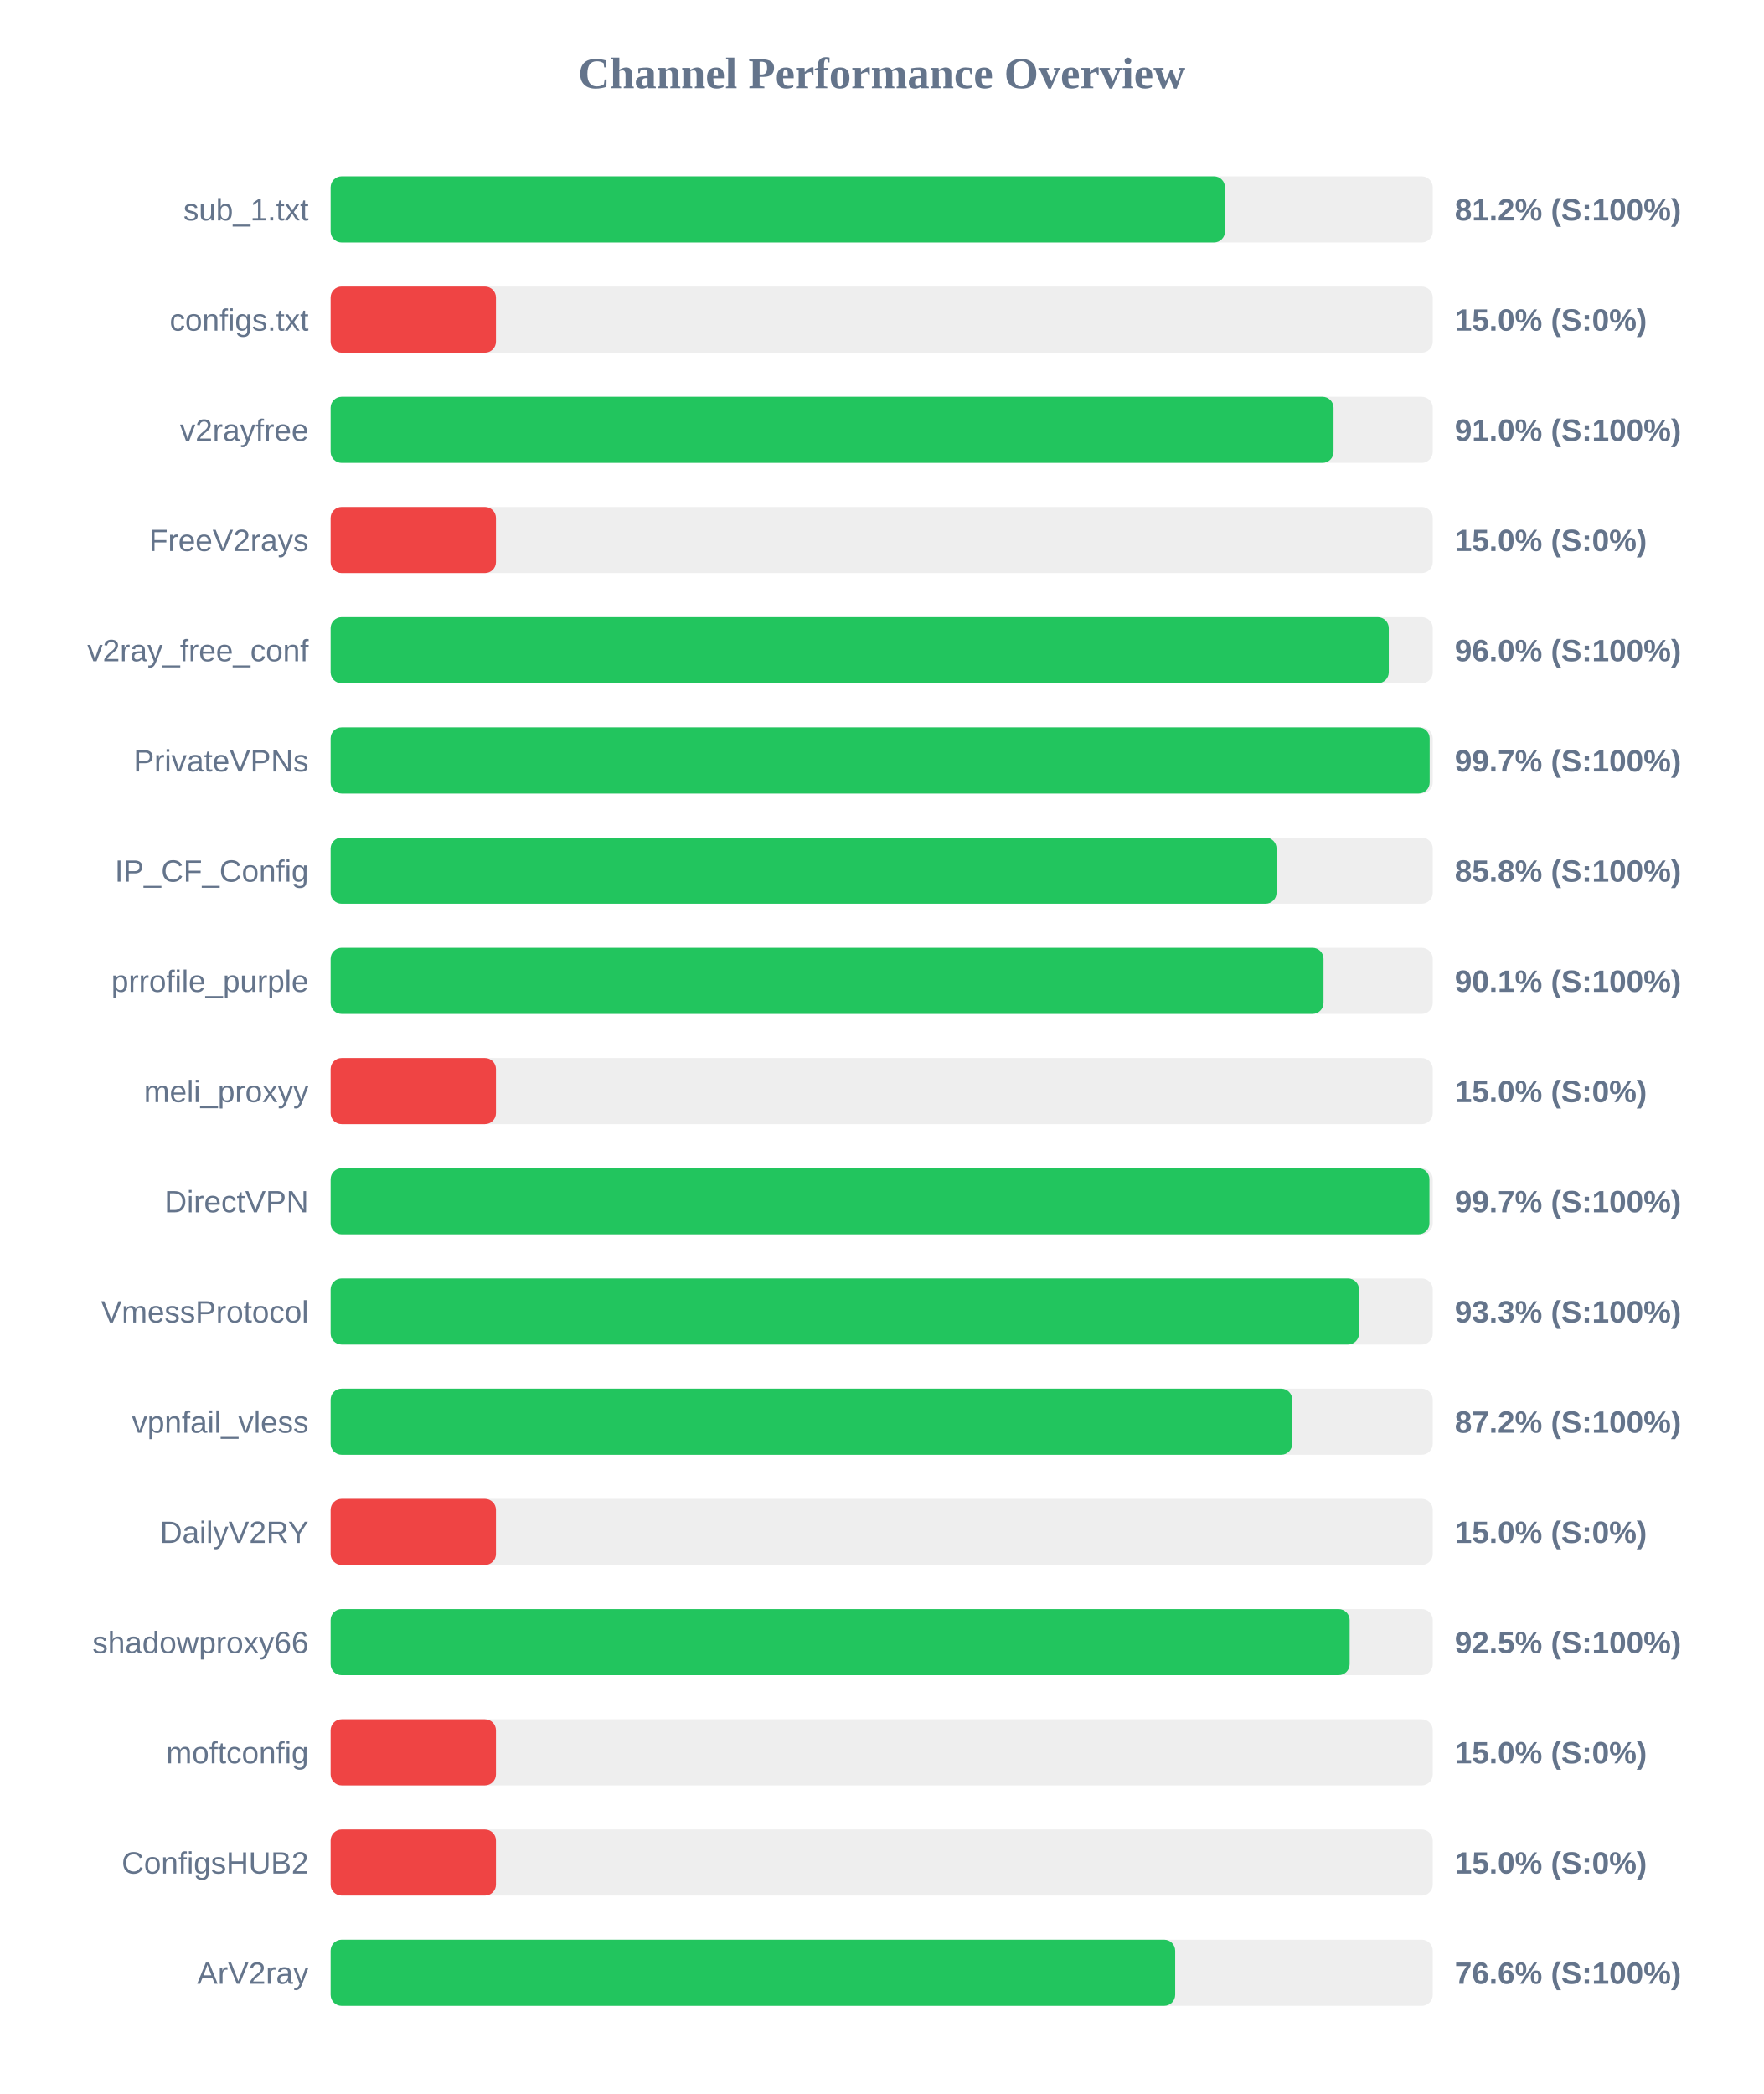
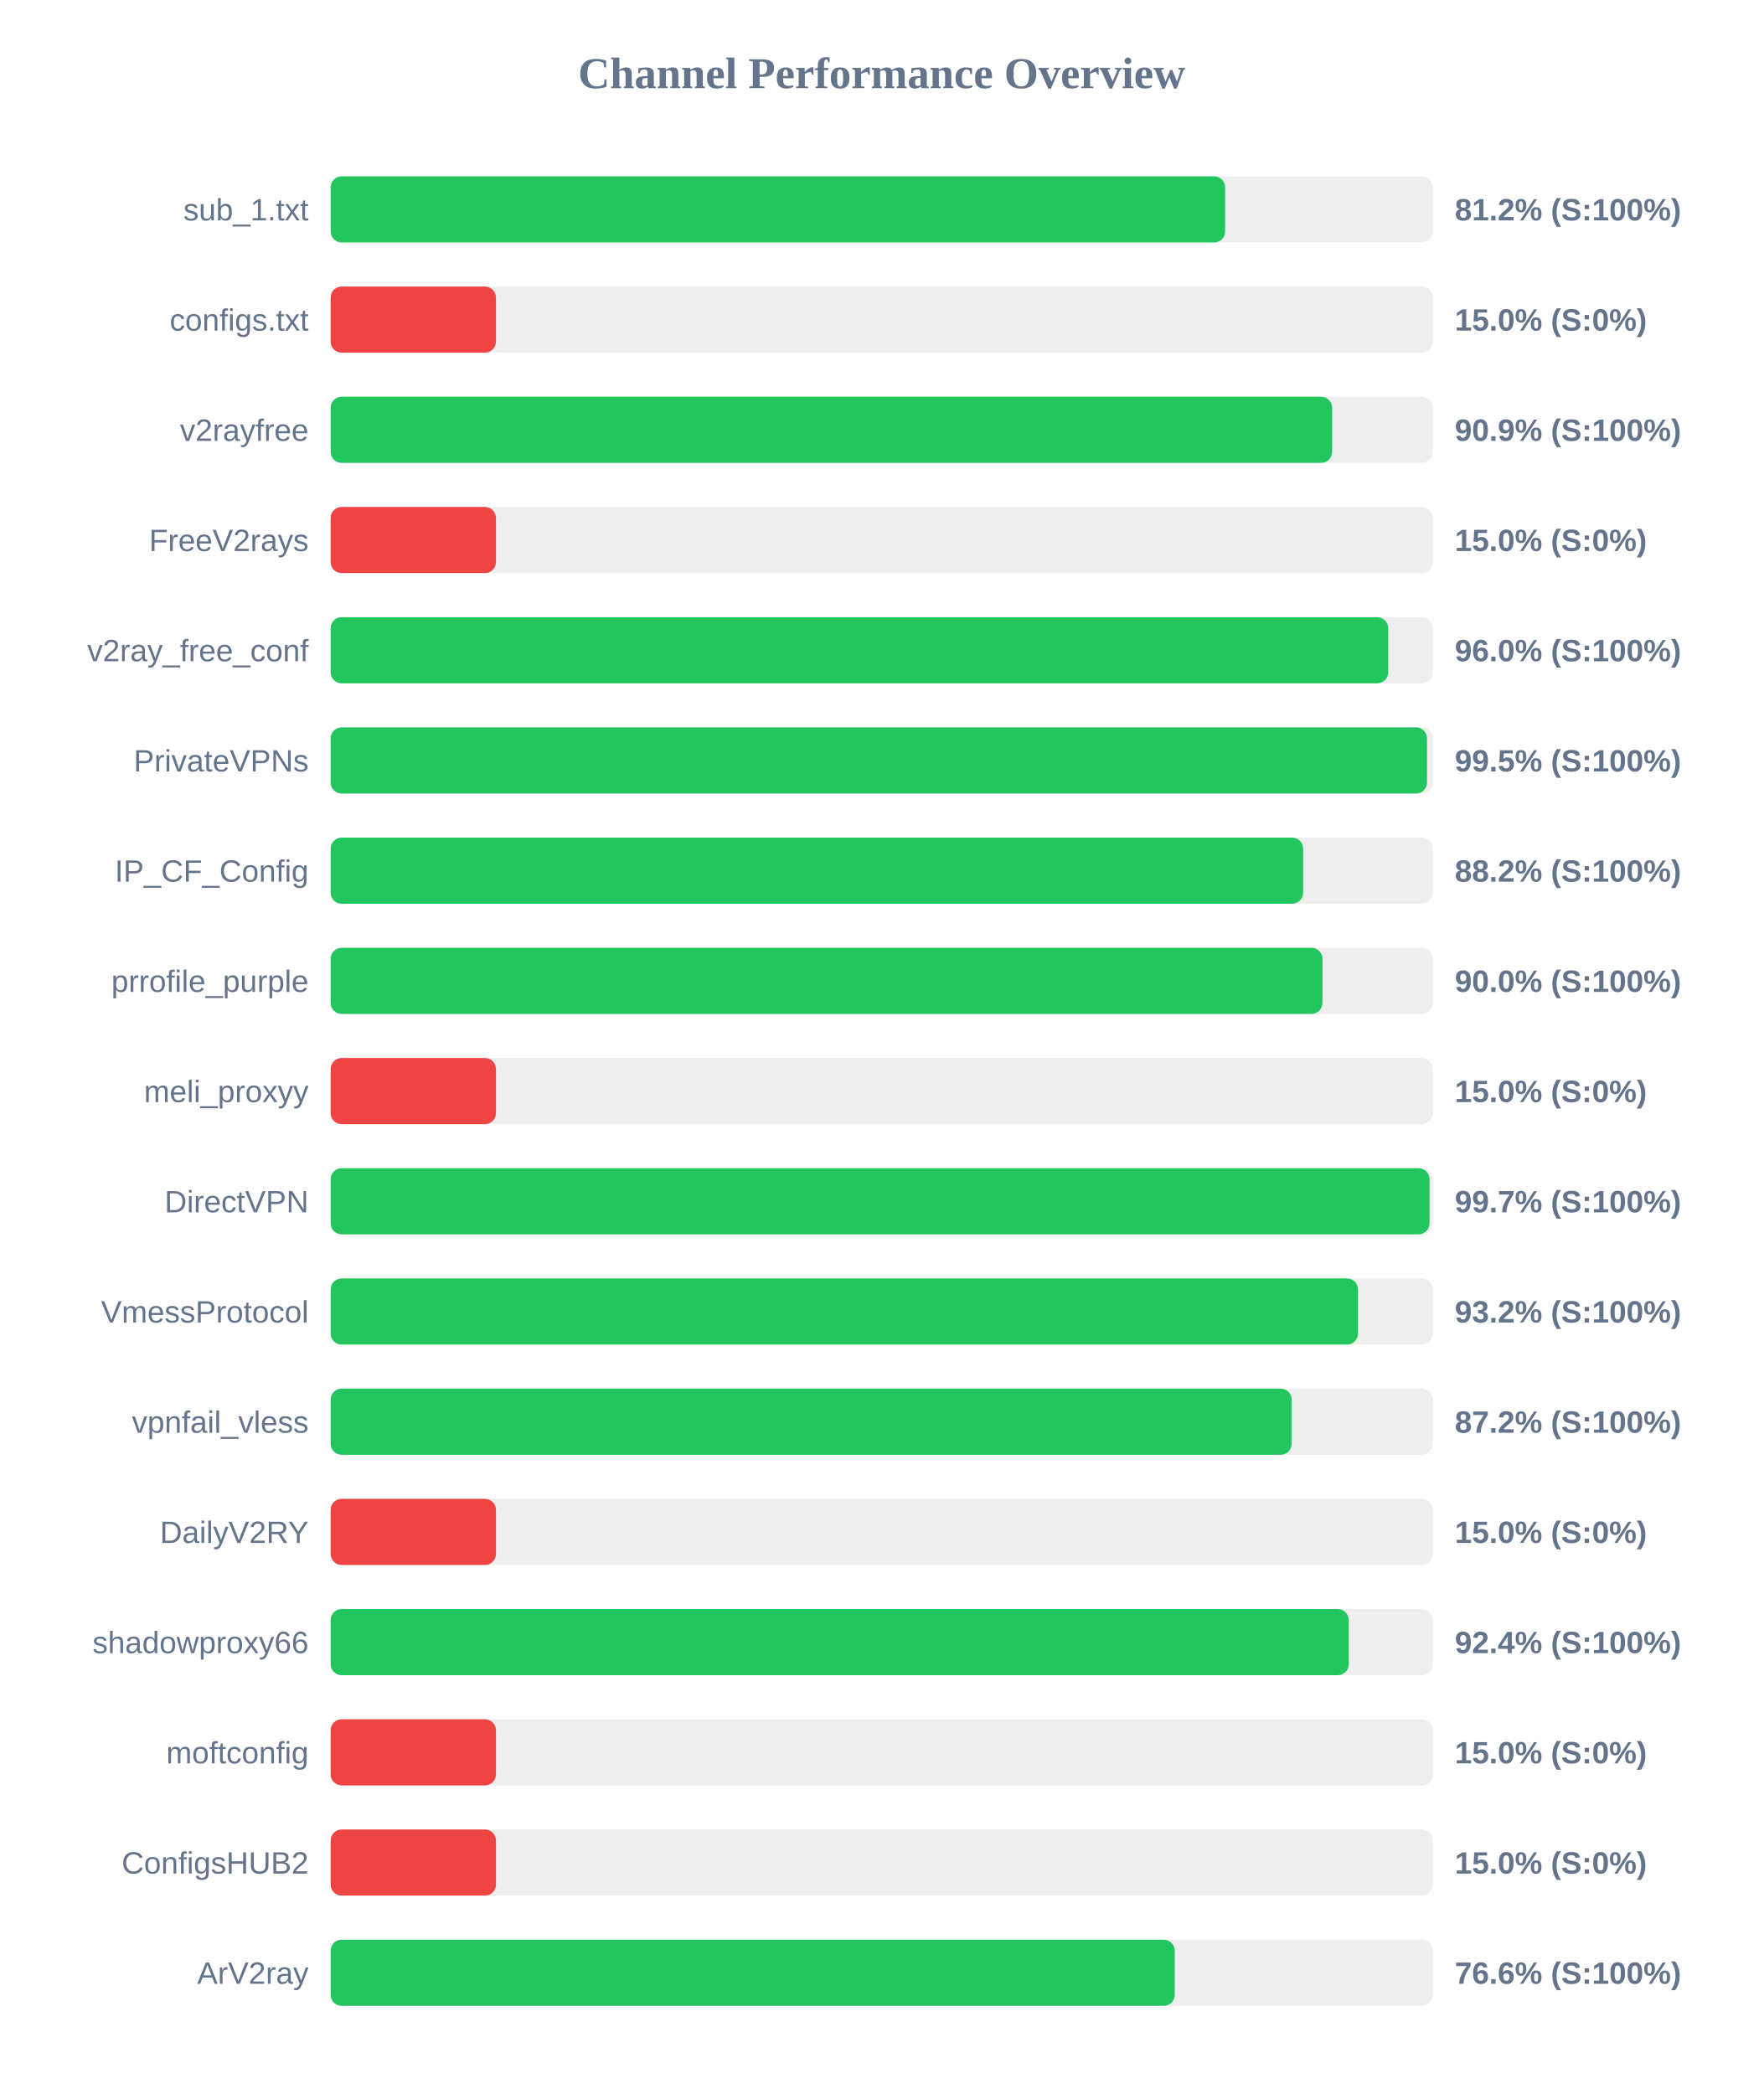
<svg xmlns="http://www.w3.org/2000/svg" width="800" height="950" version="1.1">
  <style>
        .row { font: 14px Arial; fill: #64748b; }
        .score { font: bold 14px Arial; fill: #64748b; }
    </style>
  <text x="400" y="40" text-anchor="middle" font-size="20px" font-weight="bold" fill="#64748b">Channel Performance Overview</text>
  <rect x="150" y="80" width="500" height="30" fill="#eee" rx="5" />
-   <rect x="150" y="80" width="405.75" height="30" fill="#22c55e" rx="5" />
+   <rect x="150" y="80" width="405.8" height="30" fill="#22c55e" rx="5" />
  <text x="140" y="100" text-anchor="end" class="row">sub_1.txt</text>
  <text x="660" y="100" text-anchor="start" class="score">81.2% (S:100%)</text>
  <rect x="150" y="130" width="500" height="30" fill="#eee" rx="5" />
  <rect x="150" y="130" width="75.0" height="30" fill="#ef4444" rx="5" />
  <text x="140" y="150" text-anchor="end" class="row">configs.txt</text>
  <text x="660" y="150" text-anchor="start" class="score">15.0% (S:0%)</text>
  <rect x="150" y="180" width="500" height="30" fill="#eee" rx="5" />
-   <rect x="150" y="180" width="455.0" height="30" fill="#22c55e" rx="5" />
+   <rect x="150" y="180" width="454.35" height="30" fill="#22c55e" rx="5" />
  <text x="140" y="200" text-anchor="end" class="row">v2rayfree</text>
-   <text x="660" y="200" text-anchor="start" class="score">91.0% (S:100%)</text>
+   <text x="660" y="200" text-anchor="start" class="score">90.9% (S:100%)</text>
  <rect x="150" y="230" width="500" height="30" fill="#eee" rx="5" />
  <rect x="150" y="230" width="75.0" height="30" fill="#ef4444" rx="5" />
  <text x="140" y="250" text-anchor="end" class="row">FreeV2rays</text>
  <text x="660" y="250" text-anchor="start" class="score">15.0% (S:0%)</text>
  <rect x="150" y="280" width="500" height="30" fill="#eee" rx="5" />
-   <rect x="150" y="280" width="480.05" height="30" fill="#22c55e" rx="5" />
+   <rect x="150" y="280" width="479.8" height="30" fill="#22c55e" rx="5" />
  <text x="140" y="300" text-anchor="end" class="row">v2ray_free_conf</text>
  <text x="660" y="300" text-anchor="start" class="score">96.0% (S:100%)</text>
  <rect x="150" y="330" width="500" height="30" fill="#eee" rx="5" />
-   <rect x="150" y="330" width="498.6" height="30" fill="#22c55e" rx="5" />
+   <rect x="150" y="330" width="497.4" height="30" fill="#22c55e" rx="5" />
  <text x="140" y="350" text-anchor="end" class="row">PrivateVPNs</text>
-   <text x="660" y="350" text-anchor="start" class="score">99.7% (S:100%)</text>
+   <text x="660" y="350" text-anchor="start" class="score">99.5% (S:100%)</text>
  <rect x="150" y="380" width="500" height="30" fill="#eee" rx="5" />
-   <rect x="150" y="380" width="429.15" height="30" fill="#22c55e" rx="5" />
+   <rect x="150" y="380" width="441.2" height="30" fill="#22c55e" rx="5" />
  <text x="140" y="400" text-anchor="end" class="row">IP_CF_Config</text>
-   <text x="660" y="400" text-anchor="start" class="score">85.8% (S:100%)</text>
+   <text x="660" y="400" text-anchor="start" class="score">88.2% (S:100%)</text>
  <rect x="150" y="430" width="500" height="30" fill="#eee" rx="5" />
-   <rect x="150" y="430" width="450.45" height="30" fill="#22c55e" rx="5" />
+   <rect x="150" y="430" width="449.95" height="30" fill="#22c55e" rx="5" />
  <text x="140" y="450" text-anchor="end" class="row">prrofile_purple</text>
-   <text x="660" y="450" text-anchor="start" class="score">90.1% (S:100%)</text>
+   <text x="660" y="450" text-anchor="start" class="score">90.0% (S:100%)</text>
  <rect x="150" y="480" width="500" height="30" fill="#eee" rx="5" />
  <rect x="150" y="480" width="75.0" height="30" fill="#ef4444" rx="5" />
  <text x="140" y="500" text-anchor="end" class="row">meli_proxyy</text>
  <text x="660" y="500" text-anchor="start" class="score">15.0% (S:0%)</text>
  <rect x="150" y="530" width="500" height="30" fill="#eee" rx="5" />
-   <rect x="150" y="530" width="498.5" height="30" fill="#22c55e" rx="5" />
+   <rect x="150" y="530" width="498.55" height="30" fill="#22c55e" rx="5" />
  <text x="140" y="550" text-anchor="end" class="row">DirectVPN</text>
  <text x="660" y="550" text-anchor="start" class="score">99.7% (S:100%)</text>
  <rect x="150" y="580" width="500" height="30" fill="#eee" rx="5" />
-   <rect x="150" y="580" width="466.55" height="30" fill="#22c55e" rx="5" />
+   <rect x="150" y="580" width="466.1" height="30" fill="#22c55e" rx="5" />
  <text x="140" y="600" text-anchor="end" class="row">VmessProtocol</text>
-   <text x="660" y="600" text-anchor="start" class="score">93.3% (S:100%)</text>
+   <text x="660" y="600" text-anchor="start" class="score">93.2% (S:100%)</text>
  <rect x="150" y="630" width="500" height="30" fill="#eee" rx="5" />
-   <rect x="150" y="630" width="436.25" height="30" fill="#22c55e" rx="5" />
+   <rect x="150" y="630" width="436.0" height="30" fill="#22c55e" rx="5" />
  <text x="140" y="650" text-anchor="end" class="row">vpnfail_vless</text>
  <text x="660" y="650" text-anchor="start" class="score">87.2% (S:100%)</text>
  <rect x="150" y="680" width="500" height="30" fill="#eee" rx="5" />
  <rect x="150" y="680" width="75.0" height="30" fill="#ef4444" rx="5" />
  <text x="140" y="700" text-anchor="end" class="row">DailyV2RY</text>
  <text x="660" y="700" text-anchor="start" class="score">15.0% (S:0%)</text>
  <rect x="150" y="730" width="500" height="30" fill="#eee" rx="5" />
-   <rect x="150" y="730" width="462.3" height="30" fill="#22c55e" rx="5" />
+   <rect x="150" y="730" width="461.9" height="30" fill="#22c55e" rx="5" />
  <text x="140" y="750" text-anchor="end" class="row">shadowproxy66</text>
-   <text x="660" y="750" text-anchor="start" class="score">92.5% (S:100%)</text>
+   <text x="660" y="750" text-anchor="start" class="score">92.4% (S:100%)</text>
  <rect x="150" y="780" width="500" height="30" fill="#eee" rx="5" />
  <rect x="150" y="780" width="75.0" height="30" fill="#ef4444" rx="5" />
  <text x="140" y="800" text-anchor="end" class="row">moftconfig</text>
  <text x="660" y="800" text-anchor="start" class="score">15.0% (S:0%)</text>
  <rect x="150" y="830" width="500" height="30" fill="#eee" rx="5" />
  <rect x="150" y="830" width="75.0" height="30" fill="#ef4444" rx="5" />
  <text x="140" y="850" text-anchor="end" class="row">ConfigsHUB2</text>
  <text x="660" y="850" text-anchor="start" class="score">15.0% (S:0%)</text>
  <rect x="150" y="880" width="500" height="30" fill="#eee" rx="5" />
-   <rect x="150" y="880" width="383.15" height="30" fill="#22c55e" rx="5" />
+   <rect x="150" y="880" width="382.95" height="30" fill="#22c55e" rx="5" />
  <text x="140" y="900" text-anchor="end" class="row">ArV2ray</text>
  <text x="660" y="900" text-anchor="start" class="score">76.6% (S:100%)</text>
</svg>
